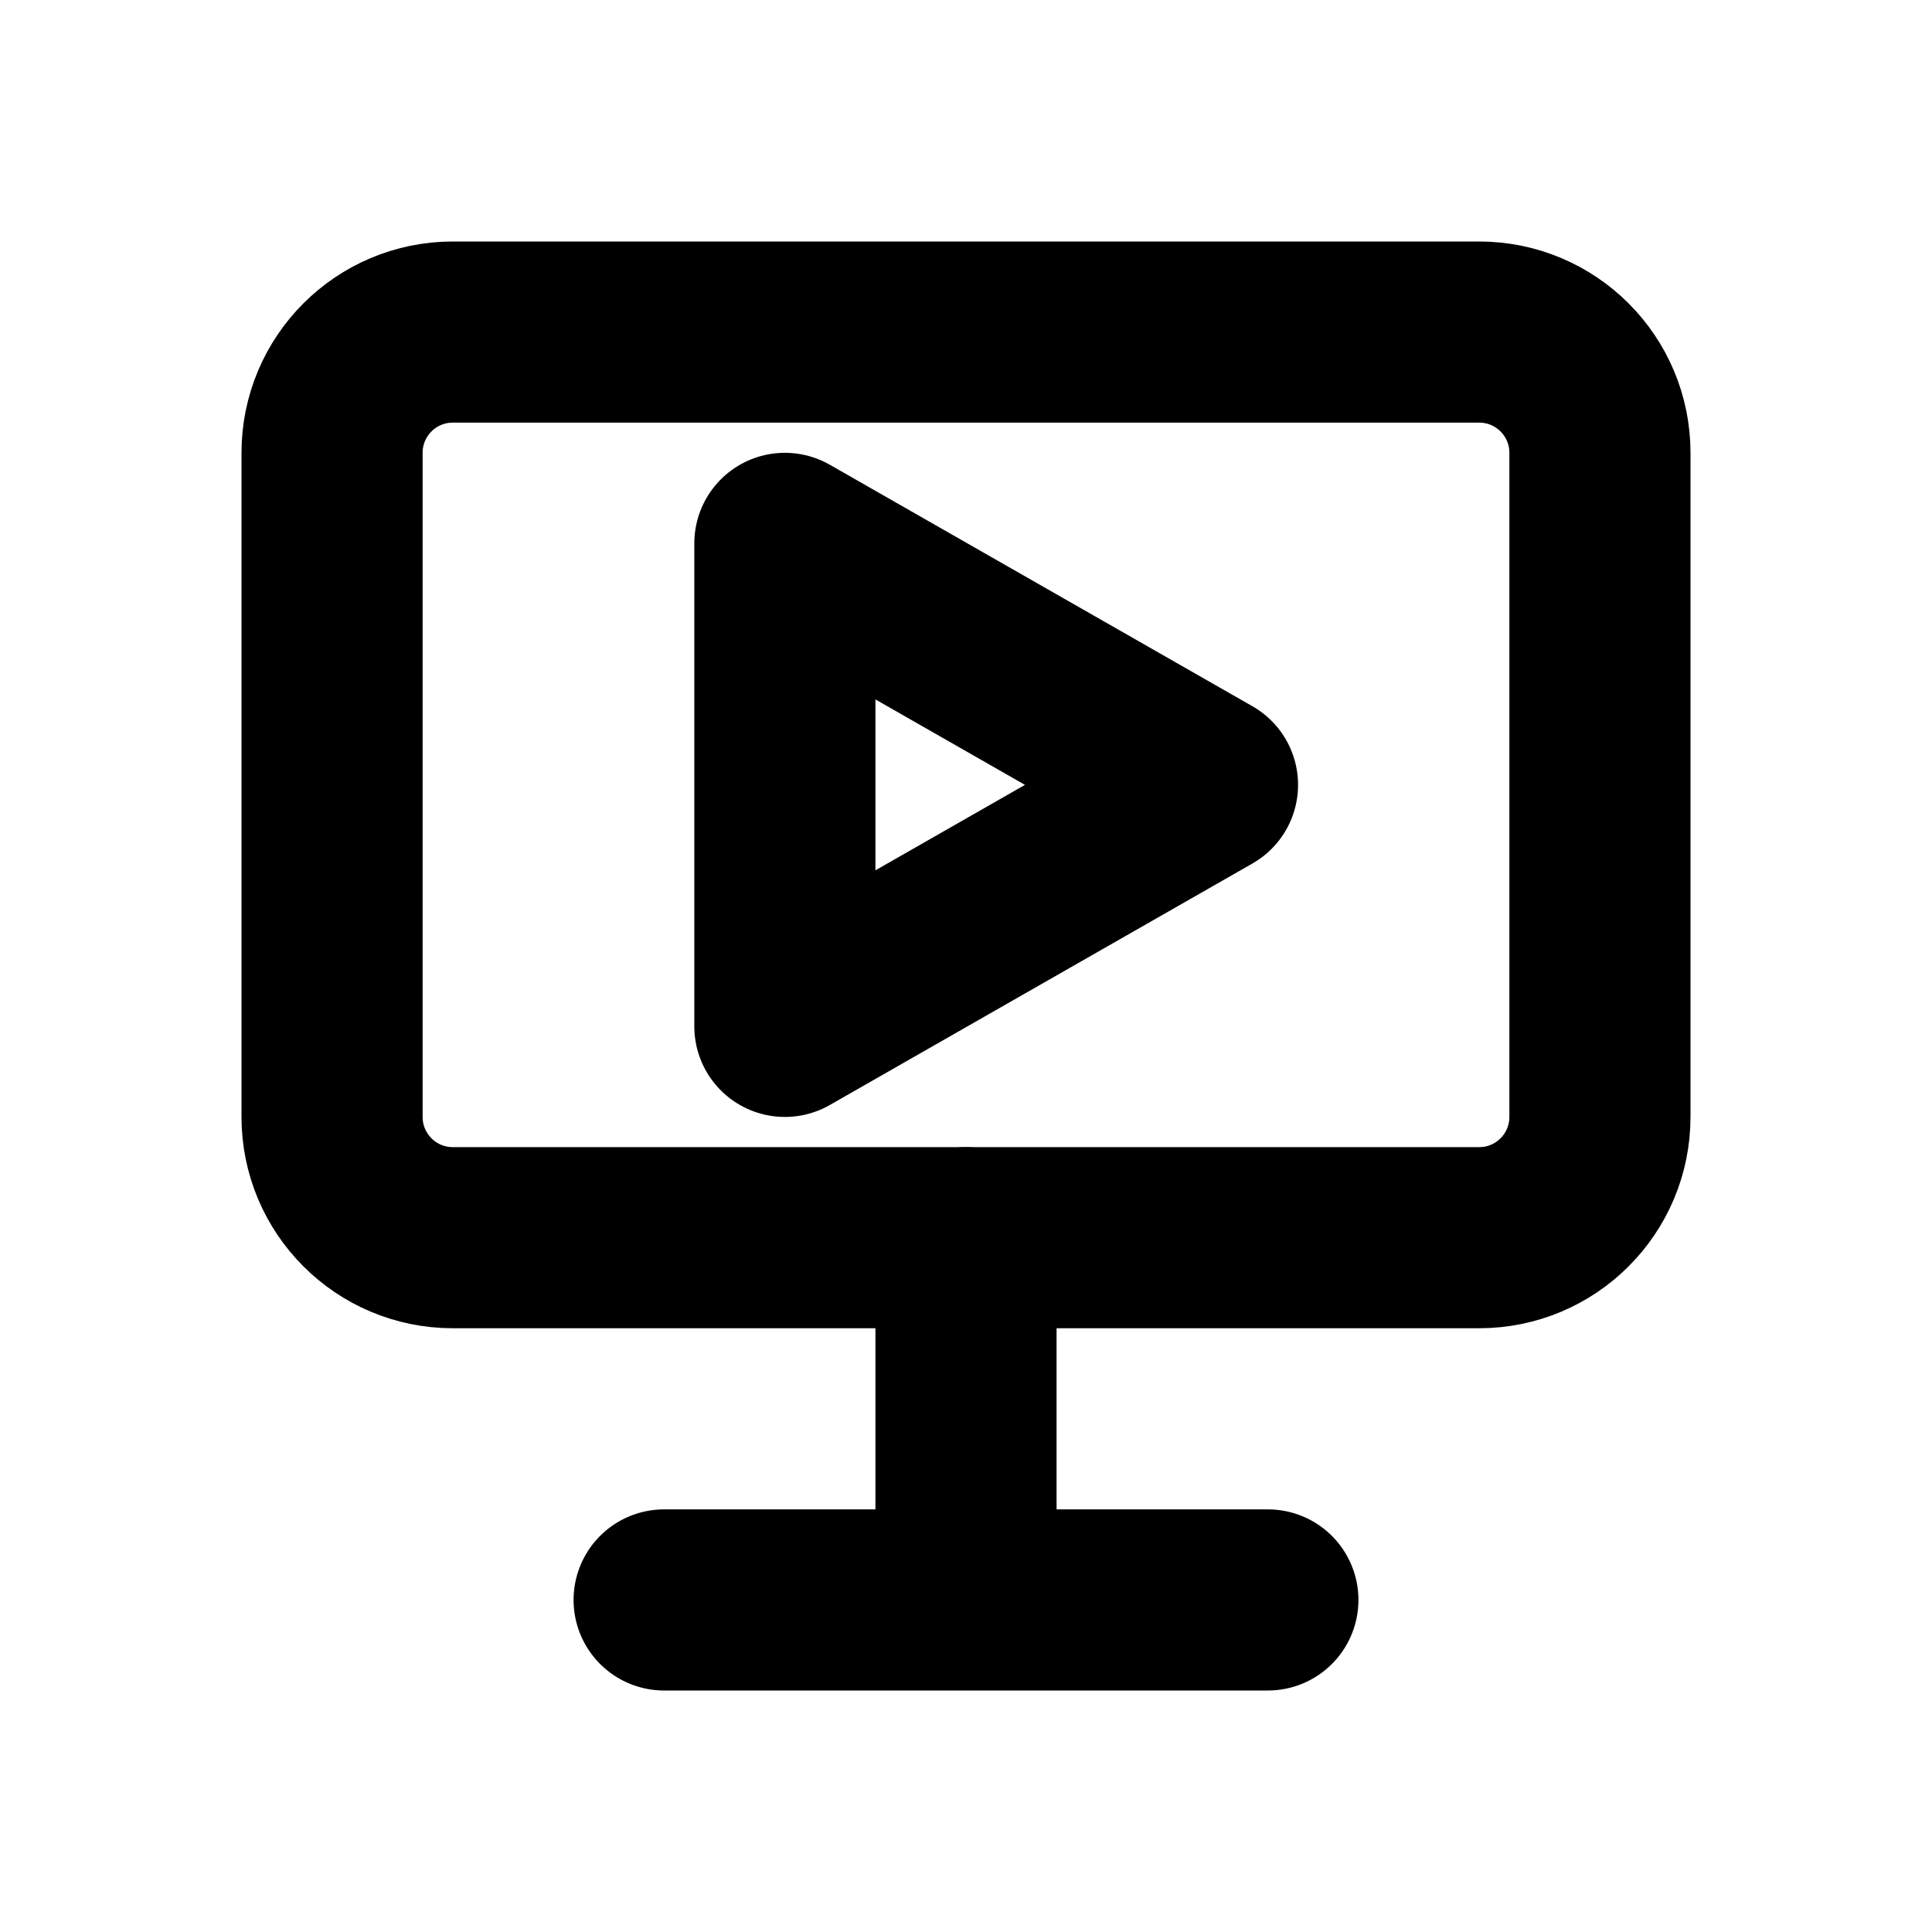
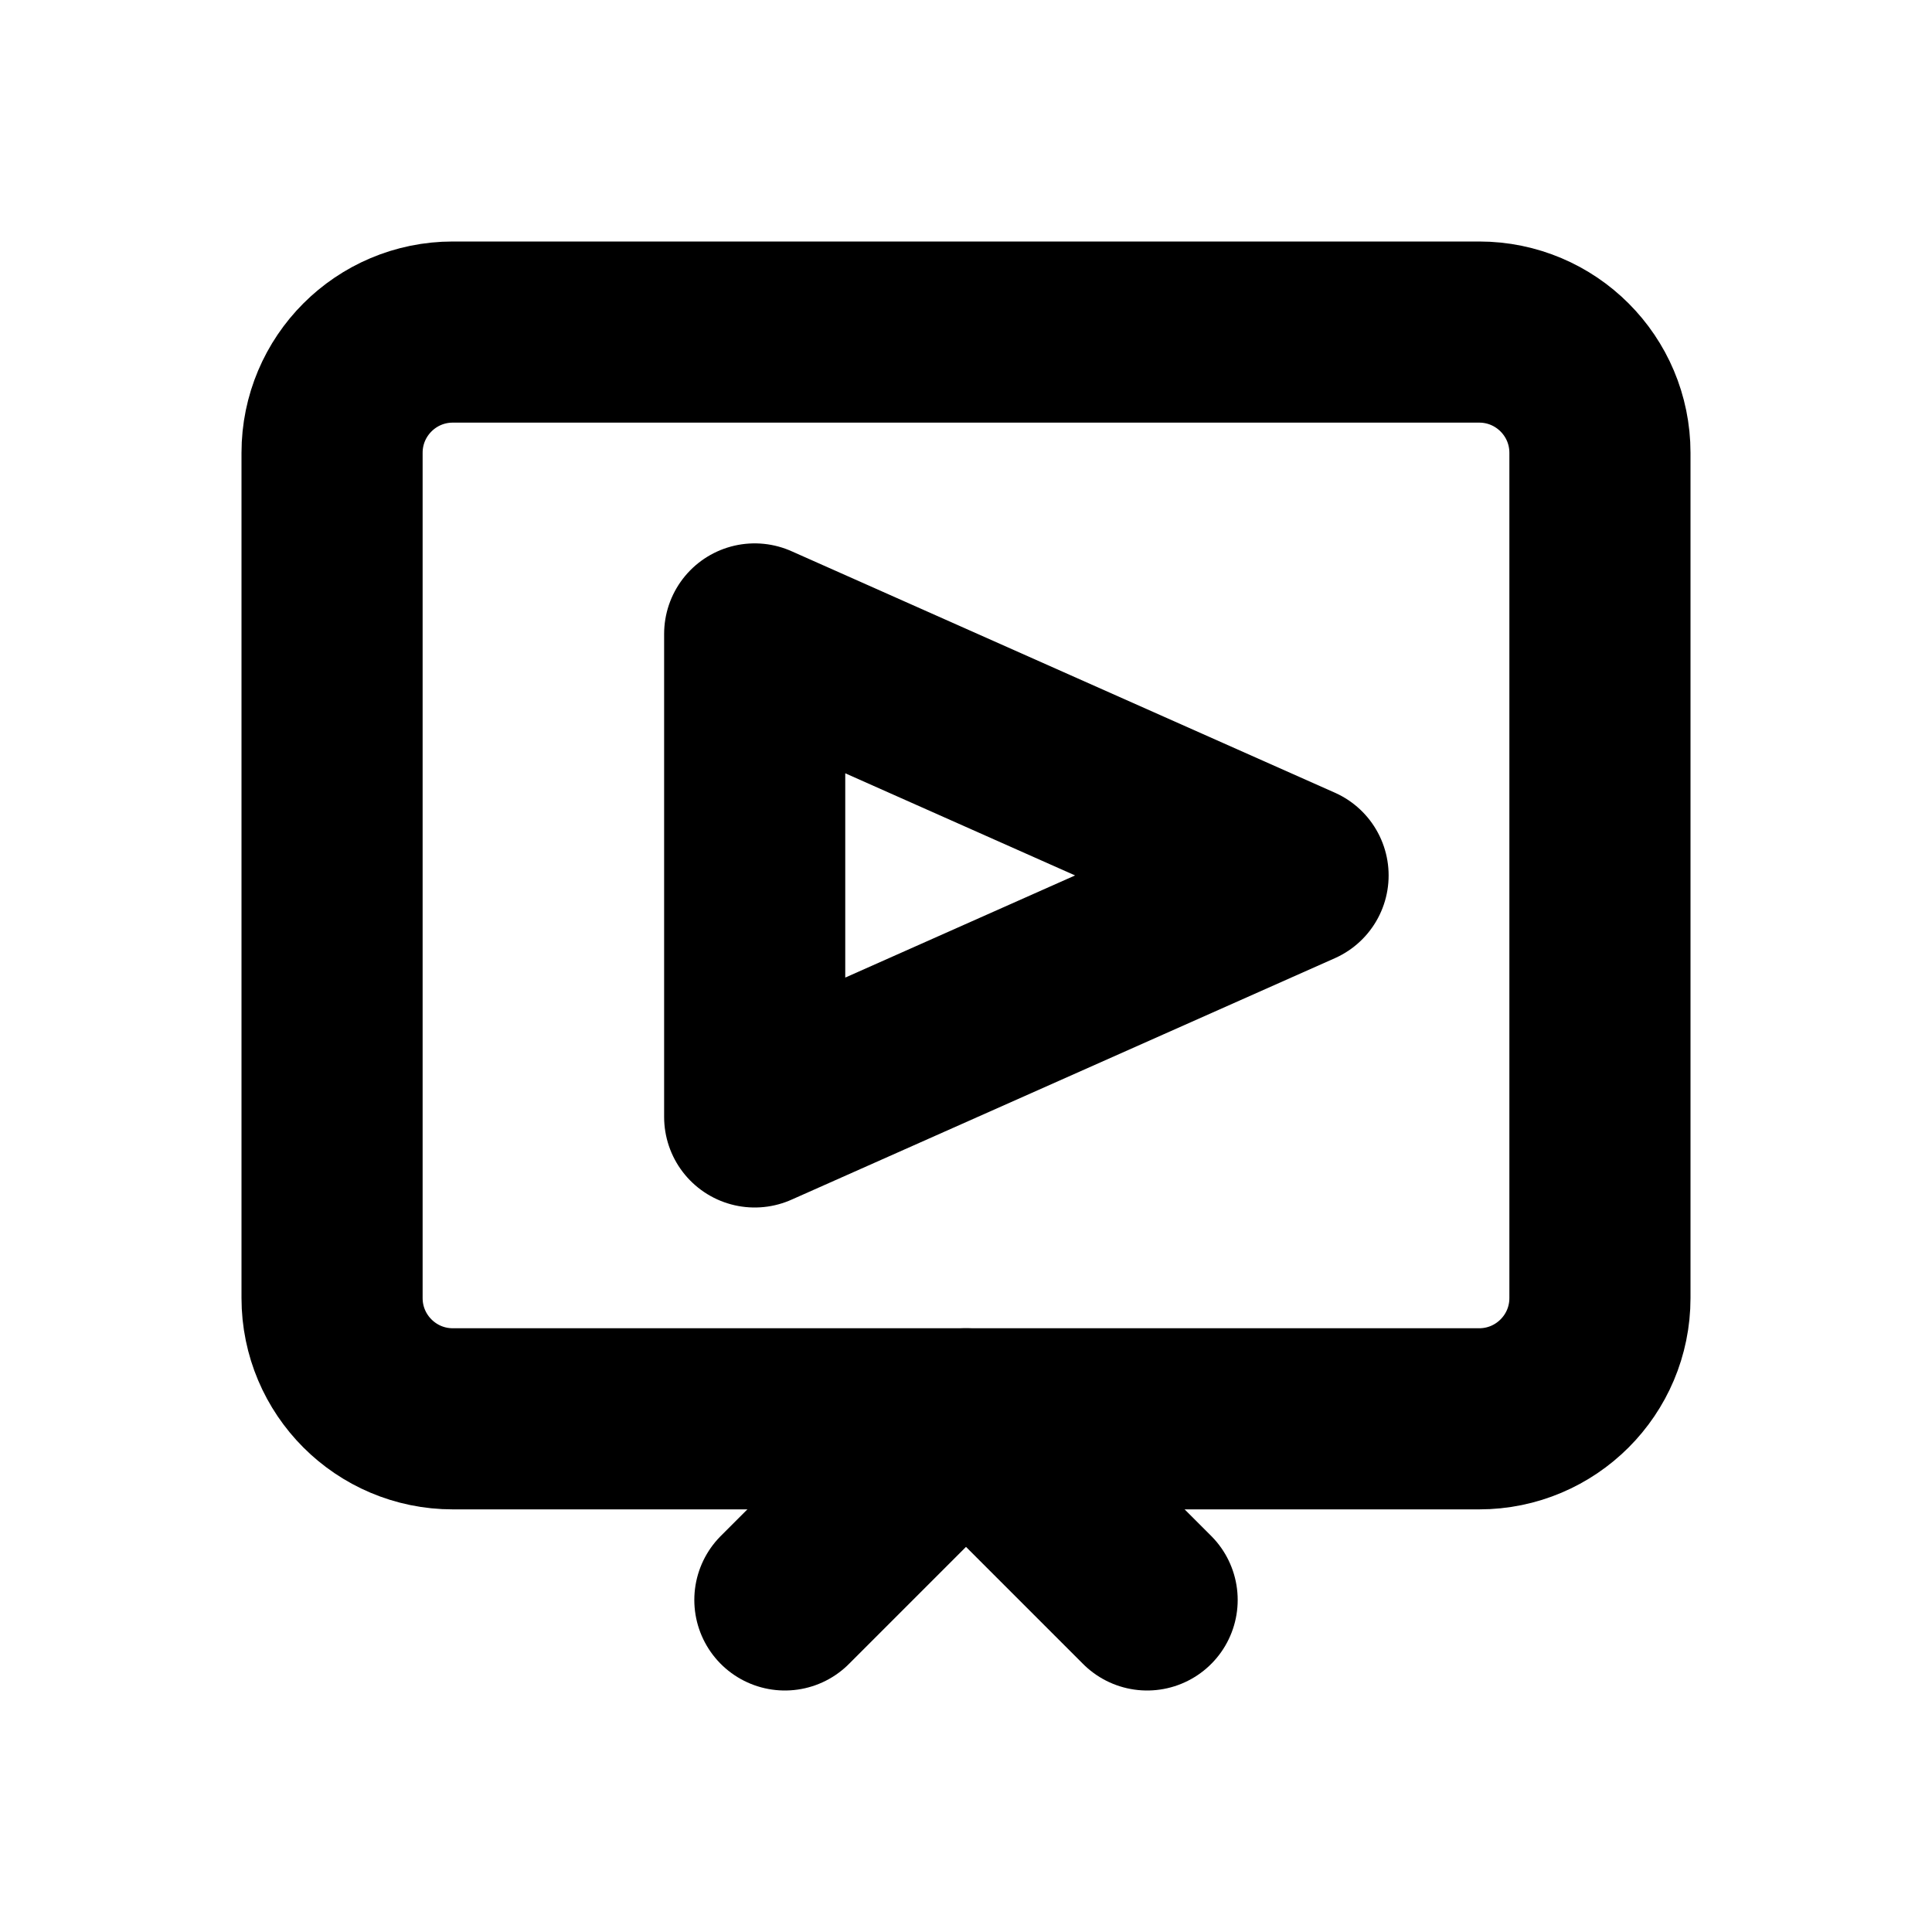
<svg xmlns="http://www.w3.org/2000/svg" width="16" height="16" viewBox="0 0 16 16" fill="none" stroke="currentColor" stroke-width="1.5" stroke-linecap="round" stroke-linejoin="round" aria-hidden="true" focusable="false">
-   <rect x="2.75" y="2.75" width="10.5" height="7.5" rx="1" />
-   <path d="M8 10.25V13.25M5.5 13.25H10.5" />
-   <path d="M6.5 4.5V8.5L10 6.5 6.5 4.5Z" />
+   <rect x="2.75" y="2.75" width="10.5" height="9" rx="1" />
+   <path d="M8 11.75L6.5 13.25M8 11.75L9.5 13.25" />
+   <path d="M6.25 5.25V9.25L10.75 7.25 6.25 5.25Z" />
</svg>
